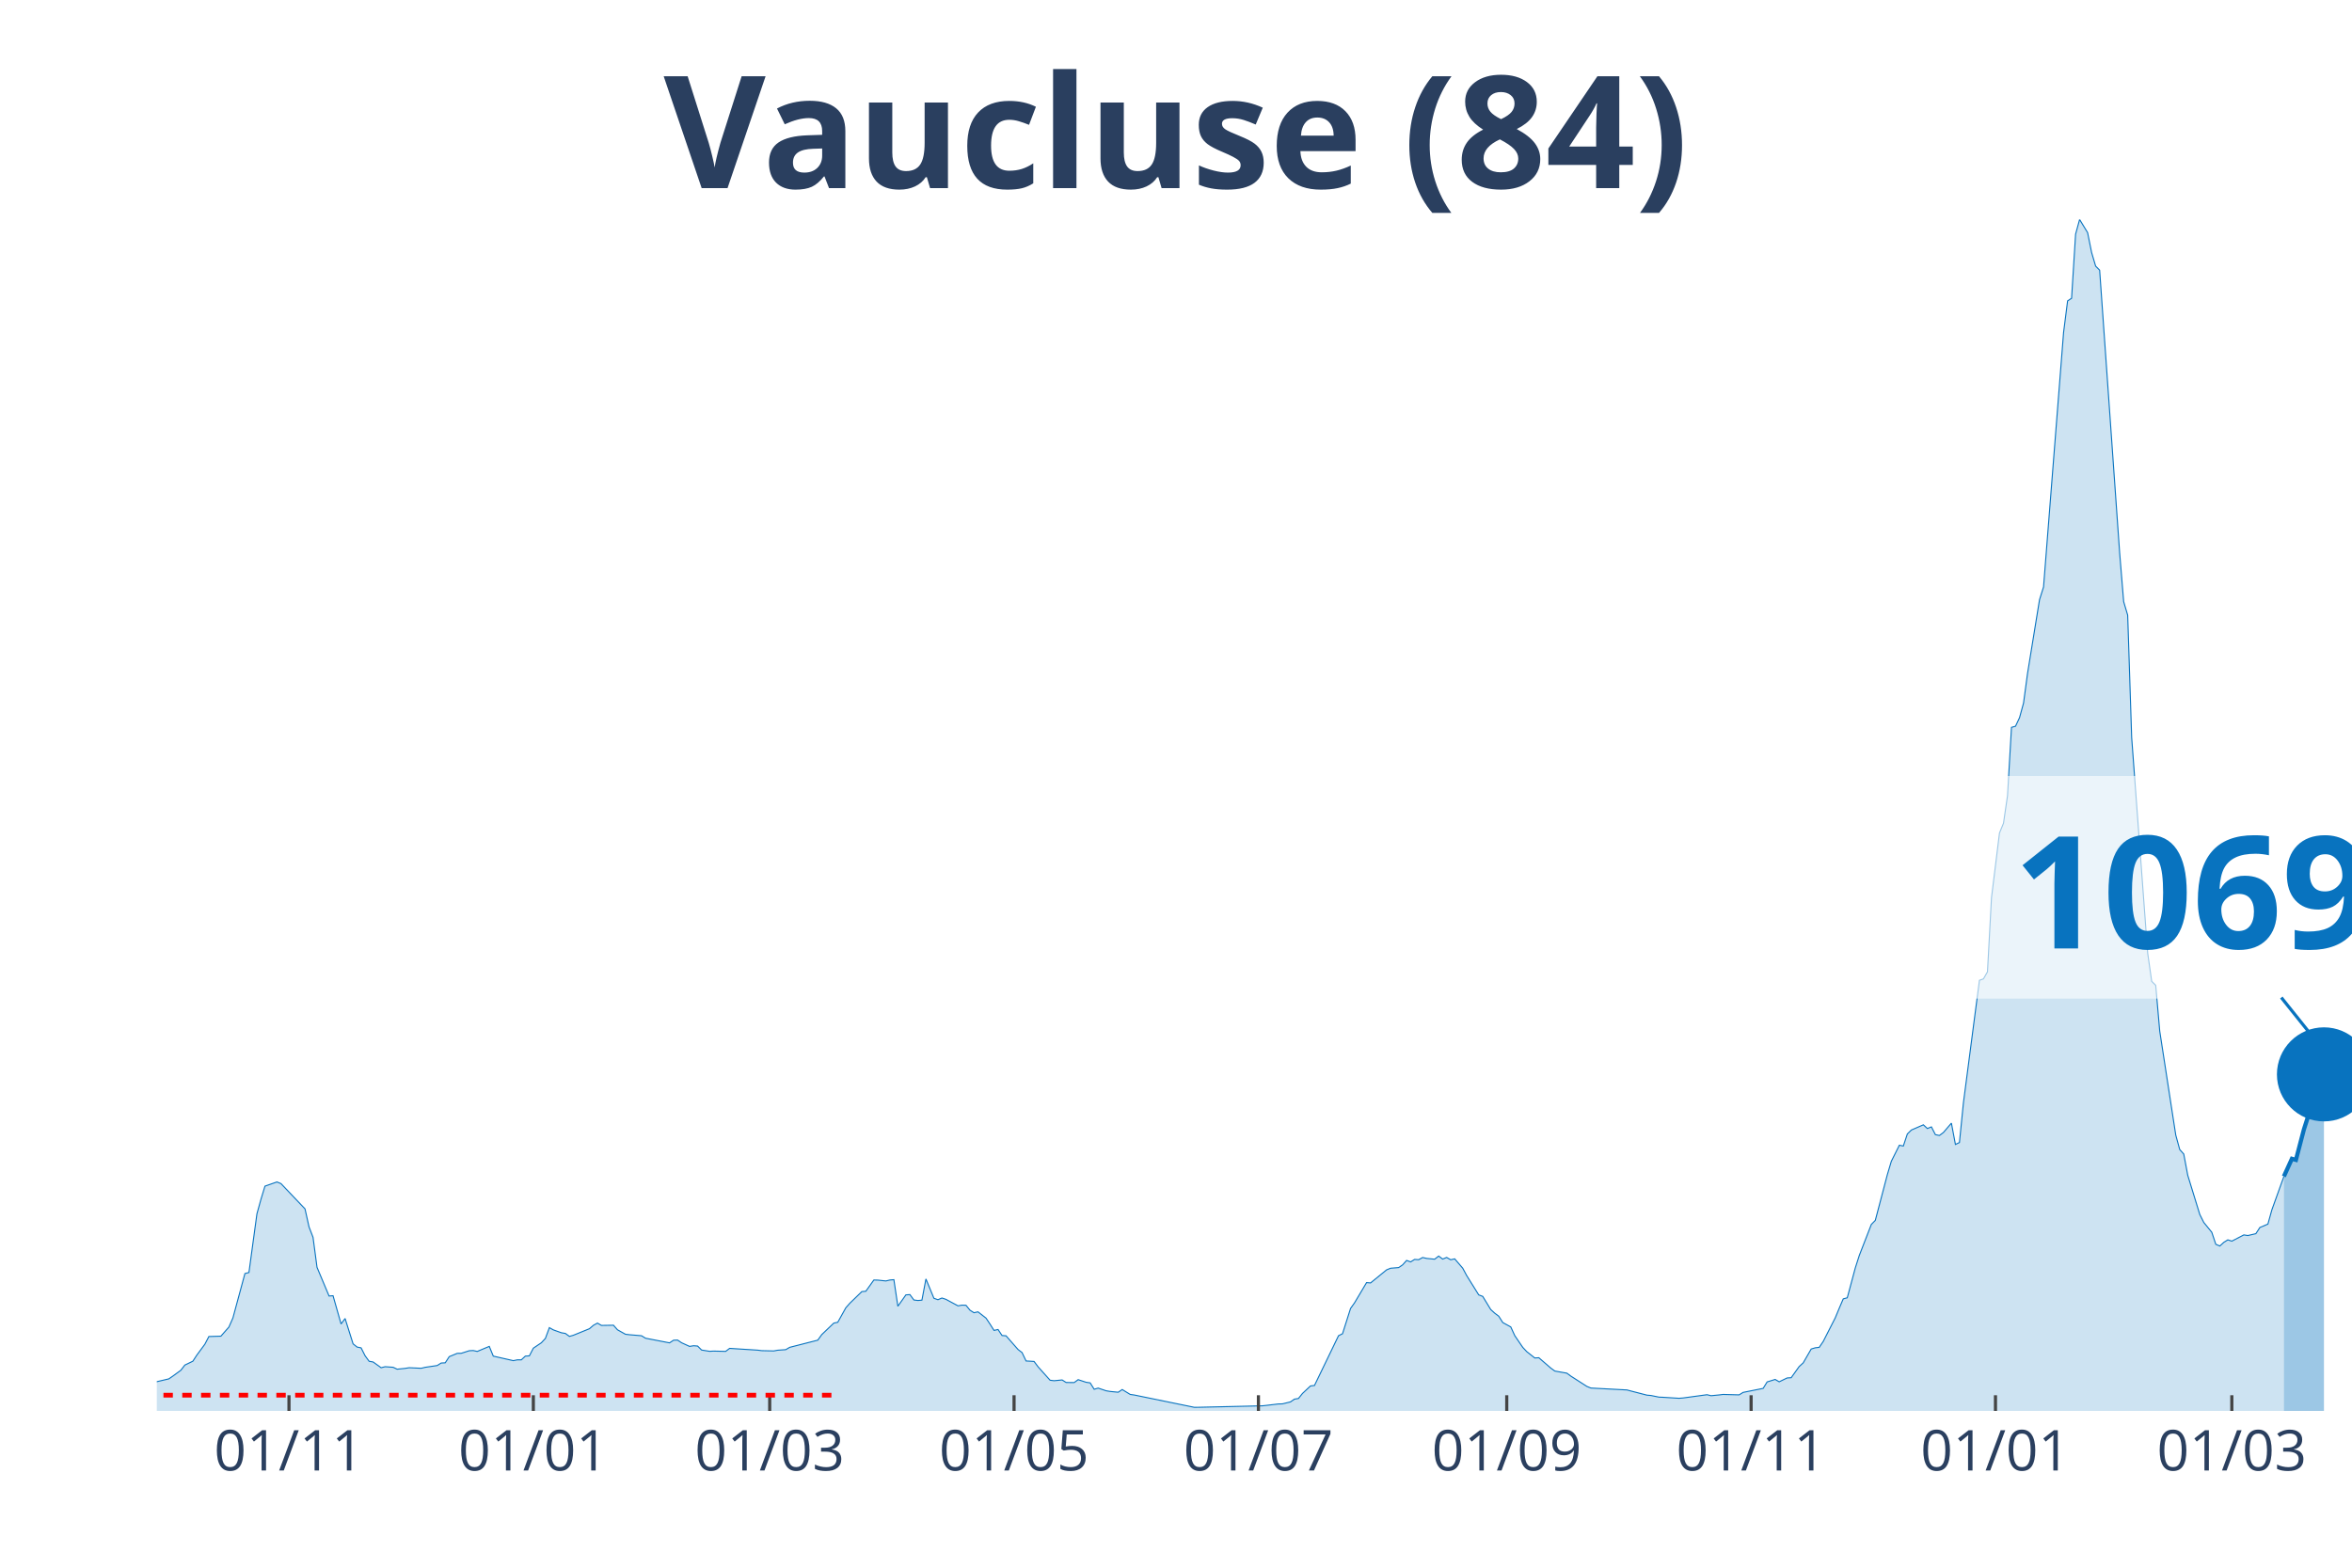
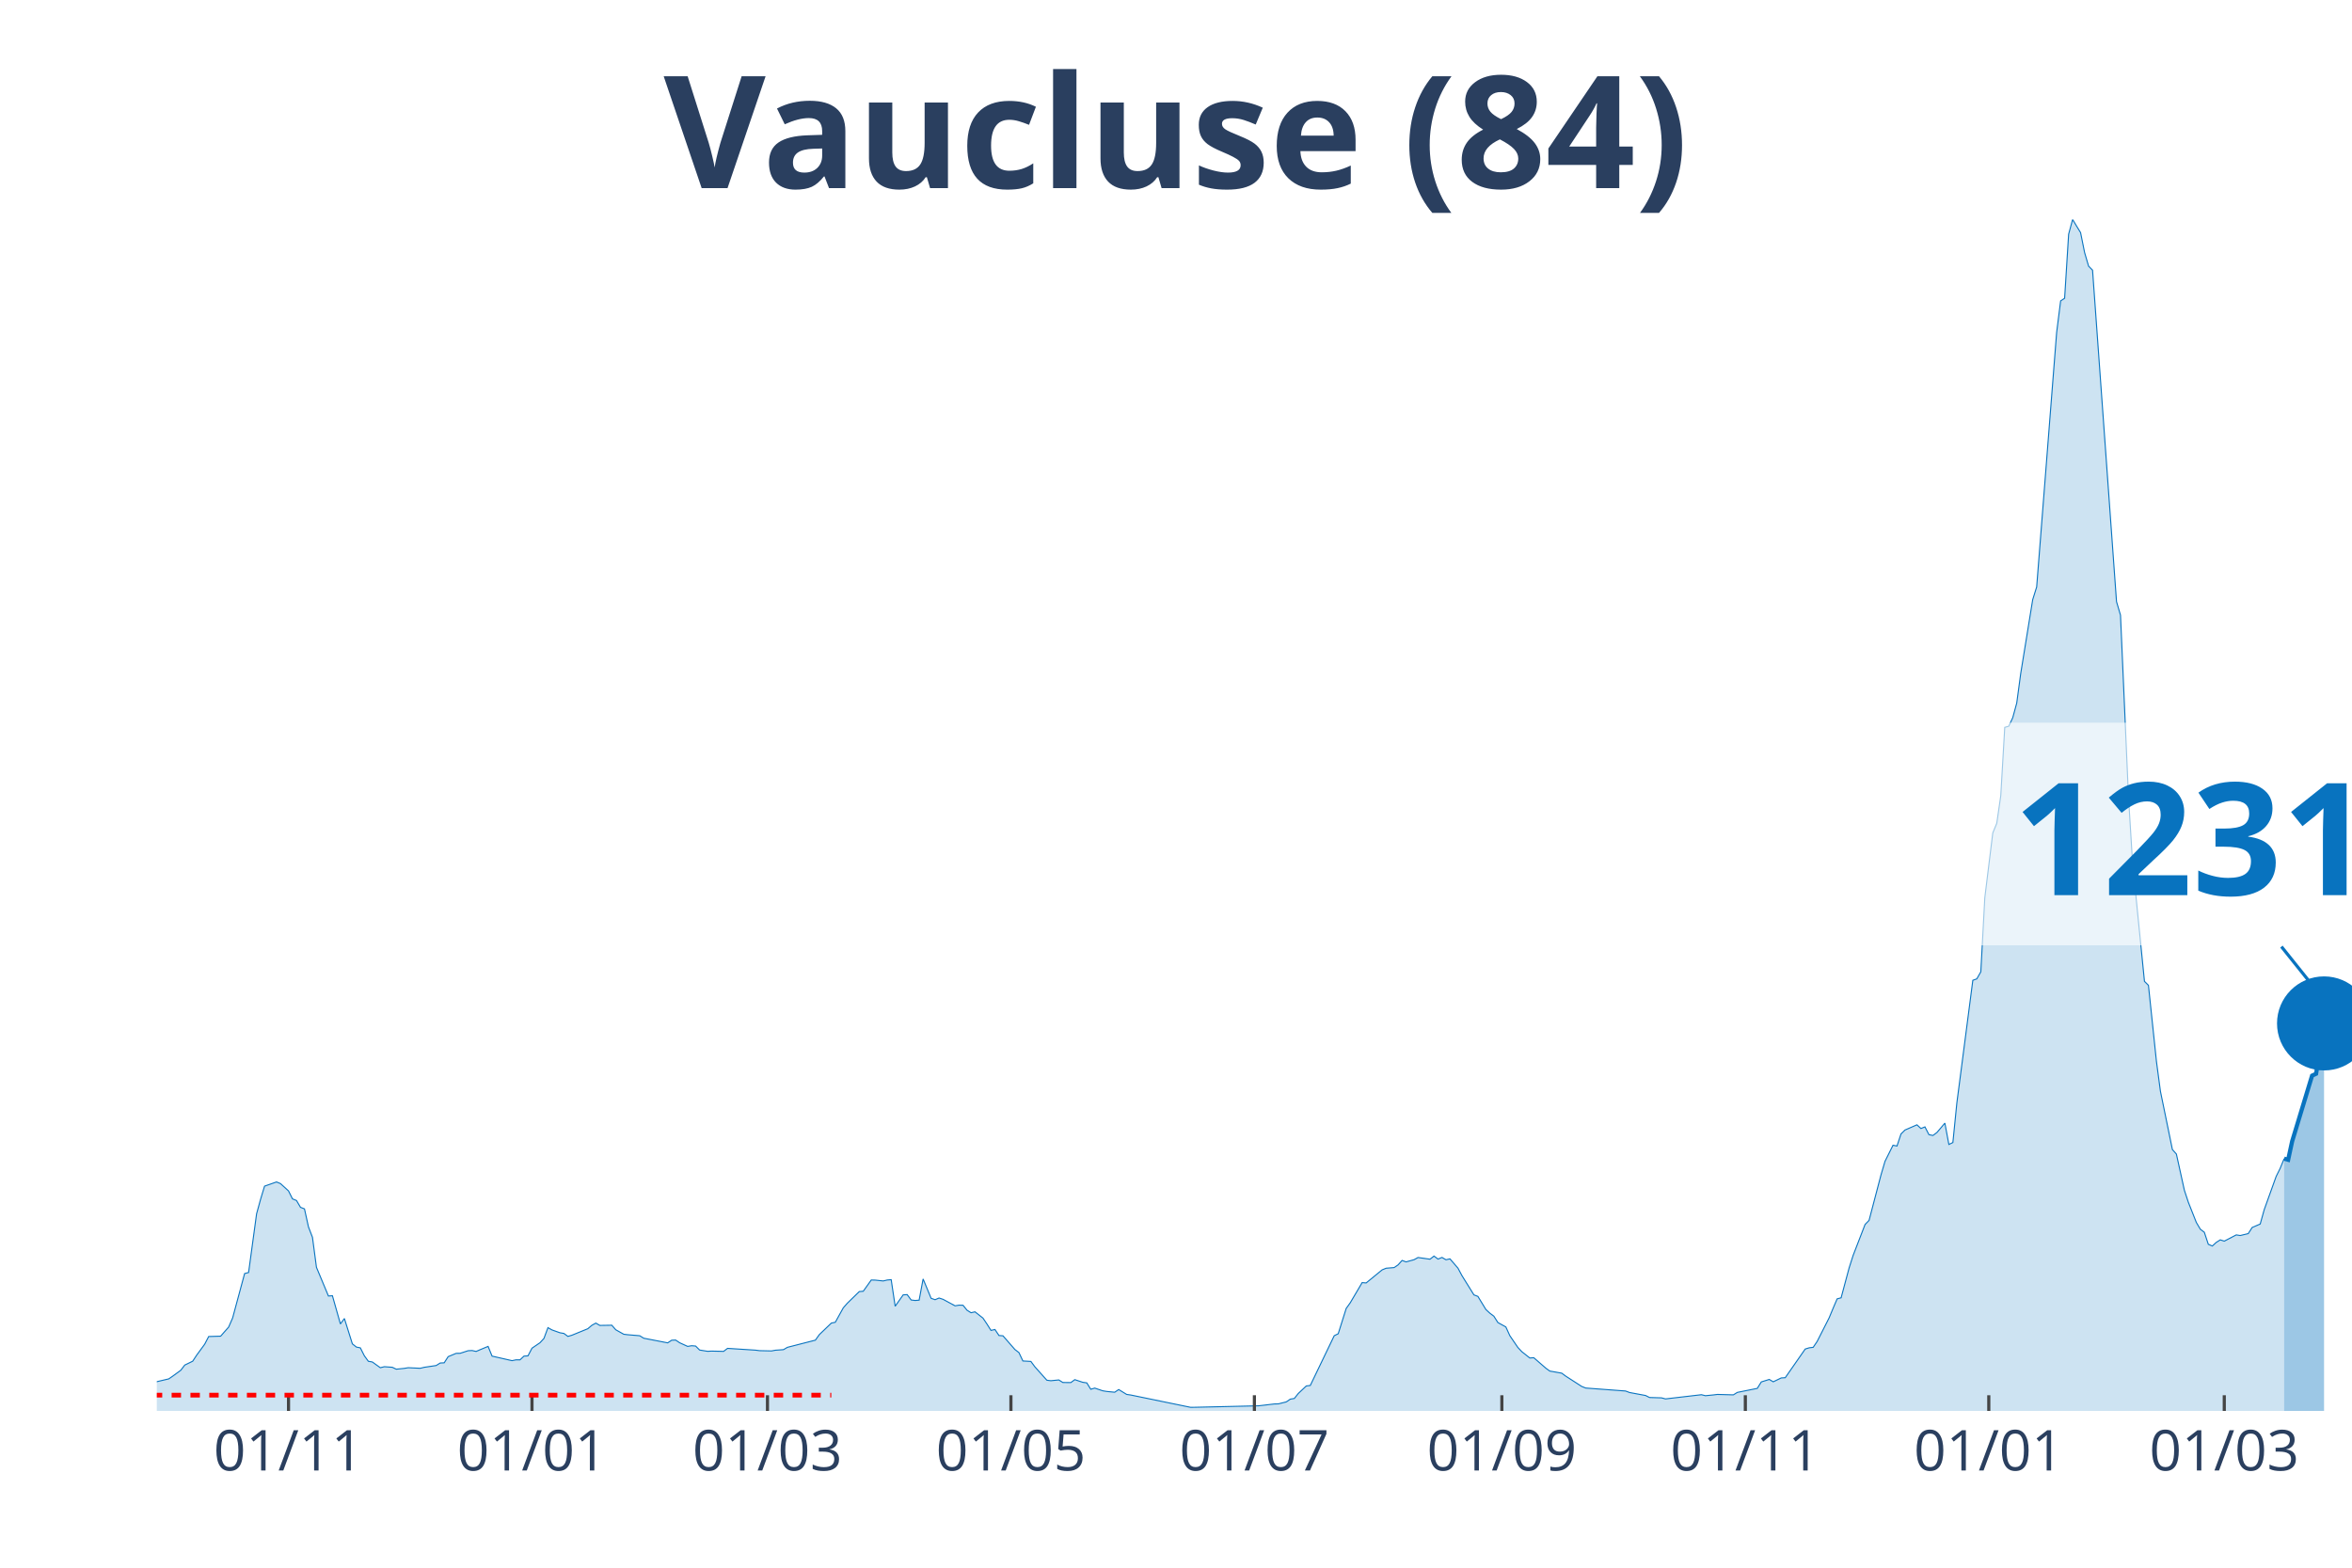
<svg xmlns="http://www.w3.org/2000/svg" class="main-svg" width="1125" height="750" style="" viewBox="0 0 750 500">
  <rect x="0" y="0" width="750" height="500" style="fill: rgb(0, 0, 0); fill-opacity: 0;" />
-   <defs id="defs-69b4db">
+   <defs id="defs-296035">
    <g class="clips">
-       <clipPath id="clip69b4dbxyplot" class="plotclip">
+       <clipPath id="clip296035xyplot" class="plotclip">
        <rect width="700" height="380" />
      </clipPath>
-       <clipPath class="axesclip" id="clip69b4dbx">
+       <clipPath class="axesclip" id="clip296035x">
        <rect x="50" y="0" width="700" height="500" />
      </clipPath>
-       <clipPath class="axesclip" id="clip69b4dby">
+       <clipPath class="axesclip" id="clip296035y">
        <rect x="0" y="70" width="750" height="380" />
      </clipPath>
-       <clipPath class="axesclip" id="clip69b4dbxy">
+       <clipPath class="axesclip" id="clip296035xy">
        <rect x="50" y="70" width="700" height="380" />
      </clipPath>
    </g>
    <g class="gradients" />
  </defs>
  <g class="bglayer">
    <rect class="bg" x="50" y="70" width="700" height="380" style="fill: rgb(0, 0, 0); fill-opacity: 0; stroke-width: 0;" />
  </g>
  <g class="layer-below">
    <g class="imagelayer" />
    <g class="shapelayer" />
  </g>
  <g class="cartesianlayer">
    <g class="subplot xy">
      <g class="layer-subplot">
        <g class="shapelayer" />
        <g class="imagelayer" />
      </g>
      <g class="gridlayer">
        <g class="x">
-           <path class="xgrid crisp" transform="translate(92.15,0)" d="M0,70v380" style="stroke: rgb(255, 255, 255); stroke-opacity: 1; stroke-width: 1px;" />
-           <path class="xgrid crisp" transform="translate(170.07,0)" d="M0,70v380" style="stroke: rgb(255, 255, 255); stroke-opacity: 1; stroke-width: 1px;" />
-           <path class="xgrid crisp" transform="translate(245.44,0)" d="M0,70v380" style="stroke: rgb(255, 255, 255); stroke-opacity: 1; stroke-width: 1px;" />
-           <path class="xgrid crisp" transform="translate(323.36,0)" d="M0,70v380" style="stroke: rgb(255, 255, 255); stroke-opacity: 1; stroke-width: 1px;" />
-           <path class="xgrid crisp" transform="translate(401.28,0)" d="M0,70v380" style="stroke: rgb(255, 255, 255); stroke-opacity: 1; stroke-width: 1px;" />
-           <path class="xgrid crisp" transform="translate(480.47,0)" d="M0,70v380" style="stroke: rgb(255, 255, 255); stroke-opacity: 1; stroke-width: 1px;" />
-           <path class="xgrid crisp" transform="translate(558.39,0)" d="M0,70v380" style="stroke: rgb(255, 255, 255); stroke-opacity: 1; stroke-width: 1px;" />
-           <path class="xgrid crisp" transform="translate(636.31,0)" d="M0,70v380" style="stroke: rgb(255, 255, 255); stroke-opacity: 1; stroke-width: 1px;" />
-           <path class="xgrid crisp" transform="translate(711.68,0)" d="M0,70v380" style="stroke: rgb(255, 255, 255); stroke-opacity: 1; stroke-width: 1px;" />
+           <path class="xgrid crisp" transform="translate(92,0)" d="M0,70v380" style="stroke: rgb(255, 255, 255); stroke-opacity: 1; stroke-width: 1px;" />
+           <path class="xgrid crisp" transform="translate(169.64,0)" d="M0,70v380" style="stroke: rgb(255, 255, 255); stroke-opacity: 1; stroke-width: 1px;" />
+           <path class="xgrid crisp" transform="translate(244.73,0)" d="M0,70v380" style="stroke: rgb(255, 255, 255); stroke-opacity: 1; stroke-width: 1px;" />
+           <path class="xgrid crisp" transform="translate(322.36,0)" d="M0,70v380" style="stroke: rgb(255, 255, 255); stroke-opacity: 1; stroke-width: 1px;" />
+           <path class="xgrid crisp" transform="translate(400,0)" d="M0,70v380" style="stroke: rgb(255, 255, 255); stroke-opacity: 1; stroke-width: 1px;" />
+           <path class="xgrid crisp" transform="translate(478.91,0)" d="M0,70v380" style="stroke: rgb(255, 255, 255); stroke-opacity: 1; stroke-width: 1px;" />
+           <path class="xgrid crisp" transform="translate(556.55,0)" d="M0,70v380" style="stroke: rgb(255, 255, 255); stroke-opacity: 1; stroke-width: 1px;" />
+           <path class="xgrid crisp" transform="translate(634.18,0)" d="M0,70v380" style="stroke: rgb(255, 255, 255); stroke-opacity: 1; stroke-width: 1px;" />
+           <path class="xgrid crisp" transform="translate(709.27,0)" d="M0,70v380" style="stroke: rgb(255, 255, 255); stroke-opacity: 1; stroke-width: 1px;" />
        </g>
        <g class="y" />
      </g>
      <g class="zerolinelayer" />
      <path class="xlines-below" />
      <path class="ylines-below" />
      <g class="overlines-below" />
      <g class="xaxislayer-below" />
      <g class="yaxislayer-below" />
      <g class="overaxes-below" />
-       <g class="plot" transform="translate(50, 70)" clip-path="url('#clip69b4dbxyplot')">
+       <g class="plot" transform="translate(50, 70)" clip-path="url('#clip296035xyplot')">
        <g class="scatterlayer mlayer">
-           <g class="trace scatter traced9ba15" style="stroke-miterlimit: 2;">
+           <g class="trace scatter tracecf4b9b" style="stroke-miterlimit: 2;">
            <g class="fills">
              <g>
-                 <path class="js-fill" d="M678.28,380L-173.72,380L-173.72,379.75L-104.74,379.41L-103.47,379.55L-85.58,379.25L-84.31,379.21L-60.04,377.62L-58.76,377.24L-43.43,373.86L-42.15,373.83L-37.04,371.16L-35.77,370.52L-31.93,370.05L-30.66,370.46L-28.1,371.2L-26.82,371.82L-16.61,371.71L-15.33,371.75L-6.39,372.22L-5.11,371.77L-1.28,371.2L0,370.68L3.83,369.78L5.11,368.9L7.66,367.04L8.94,365.38L11.5,364.14L12.77,362.19L15.33,358.72L16.61,356.27L20.44,356.16L21.72,354.7L22.99,353.26L24.27,350.35L28.1,336.19L29.38,335.85L31.93,317.13L33.21,312.51L34.49,308.31L35.77,307.86L38.32,306.97L39.6,307.5L47.26,315.56L48.54,321.3L49.82,324.63L51.09,334.2L54.93,343.35L56.2,343.26L58.76,352.26L60.04,350.53L62.59,358.61L63.87,359.63L65.15,359.89L66.42,362.41L67.7,364.16L68.98,364.39L71.53,366.22L72.81,365.9L75.36,366.08L76.64,366.69L79.2,366.43L80.47,366.22L84.31,366.4L85.58,366.09L89.42,365.52L90.69,364.72L91.97,364.66L93.25,362.69L95.8,361.64L97.08,361.62L99.64,360.8L100.91,360.74L102.19,361.03L103.47,360.48L106.02,359.42L107.3,362.52L113.69,363.97L114.96,363.71L116.24,363.71L117.52,362.52L118.8,362.44L120.07,359.99L122.63,358.26L123.91,356.88L125.18,353.44L126.46,354.16L129.01,355.07L130.29,355.29L131.57,356.23L132.85,355.86L137.96,353.78L139.23,352.69L140.51,351.99L141.79,352.73L145.62,352.67L146.9,354.12L149.45,355.55L150.73,355.7L154.56,356.02L155.84,356.81L163.5,358.29L164.78,357.45L166.06,357.4L167.34,358.26L169.89,359.42L171.17,359.21L172.45,359.31L173.72,360.58L176.28,360.99L177.55,360.92L181.39,361.01L182.66,360.05L191.61,360.62L192.88,360.78L196.72,360.87L197.99,360.64L200.55,360.46L201.82,359.72L210.77,357.43L212.04,355.66L215.88,351.99L217.15,351.72L219.71,347.11L220.99,345.66L224.82,341.94L226.09,341.83L228.65,338.25L229.93,338.28L232.48,338.55L233.76,338.25L235.04,338.14L236.31,346.61L238.87,342.99L240.15,342.9L241.42,344.62L242.7,344.78L243.98,344.67L245.26,337.91L247.81,344.08L249.09,344.53L250.36,343.99L251.64,344.41L255.47,346.48L256.75,346.27L258.03,346.3L259.31,347.88L260.58,348.68L261.86,348.4L264.42,350.4L265.69,352.3L266.97,354.32L268.25,354.03L269.53,355.95L270.8,356.04L274.64,360.42L275.91,361.39L277.19,364.07L278.47,364.14L279.74,364.22L281.02,365.93L284.85,370.21L286.13,370.37L288.69,370.12L289.96,370.93L292.52,370.96L293.8,370.03L296.35,370.87L297.63,371.05L298.91,373.09L300.18,372.72L302.74,373.58L304.01,373.79L306.57,374.04L307.85,373.18L310.4,374.74L311.68,374.92L330.84,378.85L332.12,378.84L352.55,378.37L353.83,378.23L357.66,377.78L358.94,377.75L361.5,377.12L362.77,376.24L364.05,376.03L365.33,374.43L367.88,372.04L369.16,371.88L376.82,356.02L378.1,355.38L380.66,347.32L381.93,345.53L385.77,339.07L387.04,339.18L392.15,335.01L393.43,334.49L395.99,334.28L397.26,333.42L398.54,332L399.82,332.47L401.09,331.68L402.37,331.77L403.65,331.07L404.93,331.36L407.48,331.61L408.76,330.61L410.04,331.57L411.31,331.05L412.59,331.79L413.87,331.5L416.42,334.46L417.7,336.84L421.53,342.99L422.81,343.47L425.36,347.66L426.64,348.83L427.92,349.79L429.2,351.81L431.75,353.21L433.03,356L435.58,359.74L436.86,361.1L439.42,363.12L440.69,363.03L444.53,366.35L445.8,367.28L449.64,367.96L450.91,368.9L456.02,372.18L457.3,372.7L468.8,373.31L470.07,373.65L475.18,374.97L476.46,375.08L479.01,375.6L480.29,375.65L485.4,375.97L486.68,375.87L494.34,374.83L495.62,375.15L498.18,374.9L499.45,374.74L504.56,374.88L505.84,374.09L512.23,372.81L513.5,370.75L516.06,369.96L517.34,370.71L519.89,369.48L521.17,369.41L523.72,365.84L525,364.68L527.55,360.26L528.83,359.87L530.11,359.72L531.39,357.84L535.22,350.31L536.5,347.23L537.77,344.26L539.05,343.92L541.61,334.4L542.88,330.43L546.72,320.53L547.99,319.23L551.82,304.68L553.1,300.38L555.66,295.26L556.93,295.51L558.21,291.67L559.49,290.41L563.32,288.75L564.6,289.93L565.88,289.41L567.15,291.88L568.43,292.15L569.71,291.2L572.26,288.21L573.54,295.01L574.82,294.4L576.09,281.75L581.2,242.65L582.48,242.2L583.76,239.95L585.04,216.32L587.59,195.67L588.87,192.56L590.15,183.77L591.42,161.98L592.7,161.62L593.98,158.9L595.26,154.24L596.53,144.81L600.36,121.26L601.64,117.2L608.03,36.01L609.31,25.97L610.58,25.13L611.86,4.69L613.14,0L614.42,2.11L615.69,4.19L616.97,10.54L618.25,14.87L619.53,16.18L625.91,106.35L627.19,121.89L628.47,126.2L629.74,165.21L634.85,234.01L636.13,242.99L637.41,244.26L638.69,258.86L643.8,292.02L645.07,296.64L646.35,298.07L647.63,304.86L651.46,317.33L652.74,319.89L655.29,323.02L656.57,326.85L657.85,327.4L659.12,326.24L660.4,325.44L661.68,325.85L665.51,323.86L666.79,324.06L669.34,323.47L670.62,321.5L673.18,320.41L674.45,315.86L678.28,305.21" style="fill: rgb(8, 115, 191); fill-opacity: 0.2; stroke-width: 0;" />
+                 <path class="js-fill" d="M678.36,380L-173.09,380L-173.09,379.75L-104.36,379.41L-103.09,379.55L-85.27,379.25L-84,379.21L-59.82,377.62L-58.55,377.24L-43.27,373.86L-42,373.83L-36.91,371.16L-35.64,370.52L-31.82,370.05L-30.55,370.46L-28,371.2L-26.73,371.82L-16.55,371.71L-15.27,371.75L-6.36,372.22L-5.09,371.77L-1.27,371.2L0,370.68L3.82,369.78L5.09,368.9L7.64,367.04L8.91,365.38L11.45,364.14L12.73,362.19L15.27,358.72L16.55,356.27L20.36,356.16L21.64,354.7L22.91,353.26L24.18,350.35L28,336.19L29.27,335.85L31.82,317.13L33.09,312.51L34.36,308.31L35.64,307.86L38.18,306.97L39.45,307.5L42,309.83L43.27,312.37L44.55,312.89L45.82,315.06L47.09,315.56L48.36,321.3L49.64,324.63L50.91,334.2L54.73,343.35L56,343.26L58.55,352.26L59.82,350.53L62.36,358.61L63.64,359.63L64.91,359.89L66.18,362.41L67.45,364.16L68.73,364.39L71.27,366.22L72.55,365.9L75.09,366.08L76.36,366.69L78.91,366.43L80.18,366.22L84,366.4L85.27,366.09L89.09,365.52L90.36,364.72L91.64,364.66L92.91,362.69L95.45,361.64L96.73,361.62L99.27,360.8L100.55,360.74L101.82,361.03L103.09,360.48L105.64,359.42L106.91,362.52L113.27,363.97L114.55,363.71L115.82,363.71L117.09,362.52L118.36,362.44L119.64,359.99L122.18,358.26L123.45,356.88L124.73,353.44L126,354.16L128.55,355.07L129.82,355.29L131.09,356.23L132.36,355.86L137.45,353.78L138.73,352.69L140,351.99L141.27,352.73L145.09,352.67L146.36,354.12L148.91,355.55L150.18,355.7L154,356.02L155.27,356.81L162.91,358.29L164.18,357.45L165.45,357.4L166.73,358.26L169.27,359.42L170.55,359.21L171.82,359.31L173.09,360.58L175.64,360.99L176.91,360.92L180.73,361.01L182,360.05L190.91,360.62L192.18,360.78L196,360.87L197.27,360.64L199.82,360.46L201.09,359.72L210,357.43L211.27,355.66L215.09,351.99L216.36,351.72L218.91,347.11L220.18,345.66L224,341.94L225.27,341.83L227.82,338.25L229.09,338.28L231.64,338.55L232.91,338.25L234.18,338.14L235.45,346.61L238,342.99L239.27,342.9L240.55,344.62L241.82,344.78L243.09,344.67L244.36,337.91L246.91,344.08L248.18,344.53L249.45,343.99L250.73,344.41L254.55,346.48L255.82,346.27L257.09,346.3L258.36,347.88L259.64,348.68L260.91,348.4L263.45,350.4L264.73,352.3L266,354.32L267.27,354.03L268.55,355.95L269.82,356.04L273.64,360.42L274.91,361.39L276.18,364.07L277.45,364.14L278.73,364.22L280,365.93L283.82,370.21L285.09,370.37L287.64,370.12L288.91,370.93L291.45,370.96L292.73,370.03L295.27,370.87L296.55,371.05L297.82,373.09L299.09,372.72L301.64,373.58L302.91,373.79L305.45,374.04L306.73,373.18L309.27,374.74L310.55,374.92L329.64,378.85L330.91,378.84L351.27,378.37L352.55,378.23L356.36,377.78L357.64,377.75L360.18,377.12L361.45,376.24L362.73,376.03L364,374.43L366.55,372.04L367.82,371.88L375.45,356.02L376.73,355.38L379.27,347.32L380.55,345.53L384.36,339.07L385.64,339.18L390.73,335.01L392,334.49L394.55,334.28L395.82,333.42L397.09,332L398.36,332.47L400.91,331.77L402.18,331.07L406,331.61L407.27,330.61L408.55,331.57L409.82,331.05L411.09,331.79L412.36,331.5L414.91,334.46L416.18,336.84L420,342.99L421.27,343.47L423.82,347.66L425.09,348.83L426.36,349.79L427.64,351.81L430.18,353.21L431.45,356L434,359.74L435.27,361.1L437.82,363.12L439.09,363.03L442.91,366.35L444.18,367.28L448,367.96L449.27,368.9L454.36,372.18L455.64,372.7L468.36,373.65L469.64,374.13L474.73,375.08L476,375.72L479.82,375.83L481.09,376.17L492.55,374.83L493.82,375.15L496.36,374.9L497.64,374.74L502.73,374.88L504,374.09L510.36,372.81L511.64,370.75L514.18,369.96L515.45,370.71L518,369.48L519.27,369.41L525.64,360.26L526.91,359.87L528.18,359.72L529.45,357.84L533.27,350.31L534.55,347.23L535.82,344.26L537.09,343.92L539.64,334.4L540.91,330.43L544.73,320.53L546,319.23L549.82,304.68L551.09,300.38L553.64,295.26L554.91,295.51L556.18,291.67L557.45,290.41L561.27,288.75L562.55,289.93L563.82,289.41L565.09,291.88L566.36,292.15L567.64,291.2L570.18,288.21L571.45,295.01L572.73,294.4L574,281.75L579.09,242.65L580.36,242.2L581.64,239.95L582.91,216.32L585.45,195.67L586.73,192.56L588,183.77L589.27,161.98L590.55,161.62L591.82,158.9L593.09,154.24L594.36,144.81L598.18,121.26L599.45,117.2L605.82,36.01L607.09,25.97L608.36,25.13L609.64,4.69L610.91,0L612.18,2.11L613.45,4.19L614.73,10.54L616,14.87L617.27,16.18L624.91,121.89L626.18,126.2L628.73,184.24L630,204.76L633.82,242.99L635.09,244.26L637.64,268.51L638.91,278.05L642.73,296.64L644,298.07L646.55,309.62L647.82,313.46L650.36,319.89L651.64,322.05L652.91,323.02L654.18,326.85L655.45,327.4L656.73,326.24L658,325.44L659.27,325.85L663.09,323.86L664.36,324.06L666.91,323.45L668.18,321.48L670.73,320.39L672,315.83L675.82,305.2L677.09,302.64L678.36,299.54" style="fill: rgb(8, 115, 191); fill-opacity: 0.2; stroke-width: 0;" />
              </g>
            </g>
            <g class="errorbars" />
            <g class="lines">
-               <path class="js-line" d="M-173.72,379.75L-104.74,379.41L-103.47,379.55L-85.58,379.25L-84.31,379.21L-60.04,377.62L-58.76,377.24L-43.43,373.86L-42.15,373.83L-37.04,371.16L-35.77,370.52L-31.93,370.05L-30.66,370.46L-28.1,371.2L-26.82,371.82L-16.61,371.71L-15.33,371.75L-6.39,372.22L-5.11,371.77L-1.28,371.2L0,370.68L3.83,369.78L5.11,368.9L7.66,367.04L8.94,365.38L11.5,364.14L12.77,362.19L15.33,358.72L16.61,356.27L20.44,356.16L21.72,354.7L22.99,353.26L24.27,350.35L28.1,336.19L29.38,335.85L31.93,317.13L33.21,312.51L34.49,308.31L35.77,307.86L38.32,306.97L39.6,307.5L47.26,315.56L48.54,321.3L49.82,324.63L51.09,334.2L54.93,343.35L56.2,343.26L58.76,352.26L60.04,350.53L62.59,358.61L63.87,359.63L65.15,359.89L66.42,362.41L67.7,364.16L68.98,364.39L71.53,366.22L72.81,365.9L75.36,366.08L76.64,366.69L79.2,366.43L80.47,366.22L84.31,366.4L85.58,366.09L89.42,365.52L90.69,364.72L91.97,364.66L93.25,362.69L95.8,361.64L97.08,361.62L99.64,360.8L100.91,360.74L102.19,361.03L103.47,360.48L106.02,359.42L107.3,362.52L113.69,363.97L114.96,363.71L116.24,363.71L117.52,362.52L118.8,362.44L120.07,359.99L122.63,358.26L123.91,356.88L125.18,353.44L126.46,354.16L129.01,355.07L130.29,355.29L131.57,356.23L132.85,355.86L137.96,353.78L139.23,352.69L140.51,351.99L141.79,352.73L145.62,352.67L146.9,354.12L149.45,355.55L150.73,355.7L154.56,356.02L155.84,356.81L163.5,358.29L164.78,357.45L166.06,357.4L167.34,358.26L169.89,359.42L171.17,359.21L172.45,359.31L173.72,360.58L176.28,360.99L177.55,360.92L181.39,361.01L182.66,360.05L191.61,360.62L192.88,360.78L196.72,360.87L197.99,360.64L200.55,360.46L201.82,359.72L210.77,357.43L212.04,355.66L215.88,351.99L217.15,351.72L219.71,347.11L220.99,345.66L224.82,341.94L226.09,341.83L228.65,338.25L229.93,338.28L232.48,338.55L233.76,338.25L235.04,338.14L236.31,346.61L238.87,342.99L240.15,342.9L241.42,344.62L242.7,344.78L243.98,344.67L245.26,337.91L247.81,344.08L249.09,344.53L250.36,343.99L251.64,344.41L255.47,346.48L256.75,346.27L258.03,346.3L259.31,347.88L260.58,348.68L261.86,348.4L264.42,350.4L265.69,352.3L266.97,354.32L268.25,354.03L269.53,355.95L270.8,356.04L274.64,360.42L275.91,361.39L277.19,364.07L278.47,364.14L279.74,364.22L281.02,365.93L284.85,370.21L286.13,370.37L288.69,370.12L289.96,370.93L292.52,370.96L293.8,370.03L296.35,370.87L297.63,371.05L298.91,373.09L300.18,372.72L302.74,373.58L304.01,373.79L306.57,374.04L307.85,373.18L310.4,374.74L311.68,374.92L330.84,378.85L332.12,378.84L352.55,378.37L353.83,378.23L357.66,377.78L358.94,377.75L361.5,377.12L362.77,376.24L364.05,376.03L365.33,374.43L367.88,372.04L369.16,371.88L376.82,356.02L378.1,355.38L380.66,347.32L381.93,345.53L385.77,339.07L387.04,339.18L392.15,335.01L393.43,334.49L395.99,334.28L397.26,333.42L398.54,332L399.82,332.47L401.09,331.68L402.37,331.77L403.65,331.07L404.93,331.36L407.48,331.61L408.76,330.61L410.04,331.57L411.31,331.05L412.59,331.79L413.87,331.5L416.42,334.46L417.7,336.84L421.53,342.99L422.81,343.47L425.36,347.66L426.64,348.83L427.92,349.79L429.2,351.81L431.75,353.21L433.03,356L435.58,359.74L436.86,361.1L439.42,363.12L440.69,363.03L444.53,366.35L445.8,367.28L449.64,367.96L450.91,368.9L456.02,372.18L457.3,372.7L468.8,373.31L470.07,373.65L475.18,374.97L476.46,375.08L479.01,375.6L480.29,375.65L485.4,375.97L486.68,375.87L494.34,374.83L495.62,375.15L498.18,374.9L499.45,374.74L504.56,374.88L505.84,374.09L512.23,372.81L513.5,370.75L516.06,369.96L517.34,370.71L519.89,369.48L521.17,369.41L523.72,365.84L525,364.68L527.55,360.26L528.83,359.87L530.11,359.72L531.39,357.84L535.22,350.31L536.5,347.23L537.77,344.26L539.05,343.92L541.61,334.4L542.88,330.43L546.72,320.53L547.99,319.23L551.82,304.68L553.1,300.38L555.66,295.26L556.93,295.51L558.21,291.67L559.49,290.41L563.32,288.75L564.6,289.93L565.88,289.41L567.15,291.88L568.43,292.15L569.71,291.2L572.26,288.21L573.54,295.01L574.82,294.4L576.09,281.75L581.2,242.65L582.48,242.2L583.76,239.95L585.04,216.32L587.59,195.67L588.87,192.56L590.15,183.77L591.42,161.98L592.7,161.62L593.98,158.9L595.26,154.24L596.53,144.81L600.36,121.26L601.64,117.2L608.03,36.01L609.31,25.97L610.58,25.13L611.86,4.69L613.14,0L614.42,2.11L615.69,4.19L616.97,10.54L618.25,14.87L619.53,16.18L625.91,106.35L627.19,121.89L628.47,126.2L629.74,165.21L634.85,234.01L636.13,242.99L637.41,244.26L638.69,258.86L643.8,292.02L645.07,296.64L646.35,298.07L647.63,304.86L651.46,317.33L652.74,319.89L655.29,323.02L656.57,326.85L657.85,327.4L659.12,326.24L660.4,325.44L661.68,325.85L665.51,323.86L666.79,324.06L669.34,323.47L670.62,321.5L673.18,320.41L674.45,315.86L678.28,305.21" style="vector-effect: non-scaling-stroke; fill: none; stroke: rgb(8, 115, 191); stroke-opacity: 1; stroke-width: 0.5px; opacity: 1;" />
+               <path class="js-line" d="M-173.09,379.75L-104.36,379.41L-103.09,379.55L-85.27,379.25L-84,379.21L-59.82,377.62L-58.55,377.24L-43.27,373.86L-42,373.83L-36.91,371.16L-35.64,370.52L-31.82,370.05L-30.55,370.46L-28,371.2L-26.73,371.82L-16.55,371.71L-15.27,371.75L-6.36,372.22L-5.09,371.77L-1.27,371.2L0,370.68L3.82,369.78L5.09,368.9L7.64,367.04L8.91,365.38L11.45,364.14L12.73,362.19L15.27,358.72L16.55,356.27L20.36,356.16L21.64,354.7L22.91,353.26L24.18,350.35L28,336.19L29.27,335.85L31.82,317.13L33.09,312.51L34.36,308.31L35.64,307.86L38.18,306.97L39.45,307.5L42,309.83L43.27,312.37L44.55,312.89L45.82,315.06L47.09,315.56L48.36,321.3L49.64,324.63L50.91,334.2L54.73,343.35L56,343.26L58.55,352.26L59.82,350.53L62.36,358.61L63.64,359.63L64.91,359.89L66.18,362.41L67.45,364.16L68.73,364.39L71.27,366.22L72.55,365.9L75.09,366.08L76.36,366.69L78.91,366.43L80.18,366.22L84,366.4L85.27,366.09L89.09,365.52L90.36,364.72L91.64,364.66L92.91,362.69L95.45,361.64L96.73,361.62L99.27,360.8L100.55,360.74L101.82,361.03L103.09,360.48L105.64,359.42L106.91,362.52L113.27,363.97L114.55,363.71L115.82,363.71L117.09,362.52L118.36,362.44L119.64,359.99L122.18,358.26L123.45,356.88L124.73,353.44L126,354.16L128.55,355.07L129.82,355.29L131.09,356.23L132.36,355.86L137.45,353.78L138.73,352.69L140,351.99L141.27,352.73L145.09,352.67L146.36,354.12L148.91,355.55L150.18,355.7L154,356.02L155.27,356.81L162.91,358.29L164.18,357.45L165.45,357.4L166.73,358.26L169.27,359.42L170.55,359.21L171.82,359.31L173.09,360.58L175.64,360.99L176.91,360.92L180.73,361.01L182,360.05L190.91,360.62L192.18,360.78L196,360.87L197.27,360.64L199.82,360.46L201.09,359.72L210,357.43L211.27,355.66L215.09,351.99L216.36,351.72L218.91,347.11L220.18,345.66L224,341.94L225.27,341.83L227.82,338.25L229.09,338.28L231.64,338.55L232.91,338.25L234.18,338.14L235.45,346.61L238,342.99L239.27,342.9L240.55,344.62L241.82,344.78L243.09,344.67L244.36,337.91L246.91,344.08L248.18,344.53L249.45,343.99L250.73,344.41L254.55,346.48L255.82,346.27L257.09,346.3L258.36,347.88L259.64,348.68L260.91,348.4L263.45,350.4L264.73,352.3L266,354.32L267.27,354.03L268.55,355.95L269.82,356.04L273.64,360.42L274.91,361.39L276.18,364.07L277.45,364.14L278.73,364.22L280,365.93L283.82,370.21L285.09,370.37L287.64,370.12L288.91,370.93L291.45,370.96L292.73,370.03L295.27,370.87L296.55,371.05L297.82,373.09L299.09,372.72L301.64,373.58L302.91,373.79L305.45,374.04L306.73,373.18L309.27,374.74L310.55,374.92L329.64,378.85L330.91,378.84L351.27,378.37L352.55,378.23L356.36,377.78L357.64,377.75L360.18,377.12L361.45,376.24L362.73,376.03L364,374.43L366.55,372.04L367.82,371.88L375.45,356.02L376.73,355.38L379.27,347.32L380.55,345.53L384.36,339.07L385.64,339.18L390.73,335.01L392,334.49L394.55,334.28L395.82,333.42L397.09,332L398.36,332.47L400.91,331.77L402.18,331.07L406,331.61L407.27,330.61L408.55,331.57L409.82,331.05L411.09,331.79L412.36,331.5L414.91,334.46L416.18,336.84L420,342.99L421.27,343.47L423.82,347.66L425.09,348.83L426.36,349.79L427.64,351.81L430.18,353.21L431.45,356L434,359.74L435.27,361.1L437.82,363.12L439.09,363.03L442.91,366.35L444.18,367.28L448,367.96L449.27,368.9L454.36,372.18L455.64,372.7L468.36,373.65L469.64,374.13L474.73,375.08L476,375.72L479.82,375.83L481.09,376.17L492.55,374.83L493.82,375.15L496.36,374.9L497.64,374.74L502.73,374.88L504,374.09L510.36,372.81L511.64,370.75L514.18,369.96L515.45,370.71L518,369.48L519.27,369.41L525.64,360.26L526.91,359.87L528.18,359.72L529.45,357.84L533.27,350.31L534.55,347.23L535.82,344.26L537.09,343.92L539.64,334.4L540.91,330.43L544.73,320.53L546,319.23L549.82,304.68L551.09,300.38L553.64,295.26L554.91,295.51L556.18,291.67L557.45,290.41L561.27,288.75L562.55,289.93L563.82,289.41L565.09,291.88L566.36,292.15L567.64,291.2L570.18,288.21L571.45,295.01L572.73,294.4L574,281.75L579.09,242.65L580.36,242.2L581.64,239.95L582.91,216.32L585.45,195.67L586.73,192.56L588,183.77L589.27,161.98L590.55,161.62L591.82,158.9L593.09,154.24L594.36,144.81L598.18,121.26L599.45,117.2L605.82,36.01L607.09,25.97L608.36,25.13L609.64,4.69L610.91,0L612.18,2.11L613.45,4.19L614.73,10.54L616,14.87L617.27,16.18L624.91,121.89L626.18,126.2L628.73,184.24L630,204.76L633.82,242.99L635.09,244.26L637.64,268.51L638.91,278.05L642.73,296.64L644,298.07L646.55,309.62L647.82,313.46L650.36,319.89L651.64,322.05L652.91,323.02L654.18,326.85L655.45,327.4L656.73,326.24L658,325.44L659.27,325.85L663.09,323.86L664.36,324.06L666.91,323.45L668.18,321.48L670.73,320.39L672,315.83L675.82,305.2L677.09,302.64L678.36,299.54" style="vector-effect: non-scaling-stroke; fill: none; stroke: rgb(8, 115, 191); stroke-opacity: 1; stroke-width: 0.5px; opacity: 1;" />
            </g>
            <g class="points" />
            <g class="text" />
          </g>
-           <g class="trace scatter tracef786e4" style="stroke-miterlimit: 2;">
+           <g class="trace scatter trace376392" style="stroke-miterlimit: 2;">
            <g class="fills">
              <g>
-                 <path class="js-fill" d="M691.06,380L678.28,380L678.28,305.21L680.84,299.58L682.12,299.93L684.67,290.2L685.95,286.21L689.78,273.27L691.06,272.66" style="fill: rgb(8, 115, 191); fill-opacity: 0.4; stroke-width: 0;" />
+                 <path class="js-fill" d="M691.09,380L678.36,380L678.36,299.54L679.64,299.9L680.91,294.03L687.27,273.07L688.55,272.46L691.09,256.41" style="fill: rgb(8, 115, 191); fill-opacity: 0.4; stroke-width: 0;" />
              </g>
            </g>
            <g class="errorbars" />
            <g class="lines">
-               <path class="js-line" d="M678.28,305.21L680.84,299.58L682.12,299.93L684.67,290.2L685.95,286.21L689.78,273.27L691.06,272.66" style="vector-effect: non-scaling-stroke; fill: none; stroke: rgb(8, 115, 191); stroke-opacity: 1; stroke-width: 2px; opacity: 1;" />
+               <path class="js-line" d="M678.36,299.54L679.64,299.9L680.91,294.03L687.27,273.07L688.55,272.46L691.09,256.41" style="vector-effect: non-scaling-stroke; fill: none; stroke: rgb(8, 115, 191); stroke-opacity: 1; stroke-width: 2px; opacity: 1;" />
            </g>
            <g class="points" />
            <g class="text" />
          </g>
-           <g class="trace scatter trace671ec2" style="stroke-miterlimit: 2; opacity: 1;">
+           <g class="trace scatter trace51ab59" style="stroke-miterlimit: 2; opacity: 1;">
            <g class="fills" />
            <g class="errorbars" />
            <g class="lines" />
            <g class="points">
-               <path class="point" transform="translate(691.06,272.66)" d="M15,0A15,15 0 1,1 0,-15A15,15 0 0,1 15,0Z" style="opacity: 1; stroke-width: 0px; fill: rgb(8, 115, 191); fill-opacity: 1;" />
+               <path class="point" transform="translate(691.09,256.41)" d="M15,0A15,15 0 1,1 0,-15A15,15 0 0,1 15,0Z" style="opacity: 1; stroke-width: 0px; fill: rgb(8, 115, 191); fill-opacity: 1;" />
            </g>
            <g class="text" />
          </g>
        </g>
      </g>
      <g class="overplot" />
      <path class="xlines-above crisp" style="fill: none; stroke-width: 1px; stroke: rgb(0, 0, 0); stroke-opacity: 0;" d="" />
      <path class="ylines-above crisp" style="fill: none;" d="M0,0" />
      <g class="overlines-above" />
      <g class="xaxislayer-above">
-         <path class="xtick ticks crisp" d="M0,450v-5" transform="translate(92.15,0)" style="stroke: rgb(68, 68, 68); stroke-opacity: 1; stroke-width: 1px;" />
-         <path class="xtick ticks crisp" d="M0,450v-5" transform="translate(170.07,0)" style="stroke: rgb(68, 68, 68); stroke-opacity: 1; stroke-width: 1px;" />
-         <path class="xtick ticks crisp" d="M0,450v-5" transform="translate(245.44,0)" style="stroke: rgb(68, 68, 68); stroke-opacity: 1; stroke-width: 1px;" />
-         <path class="xtick ticks crisp" d="M0,450v-5" transform="translate(323.36,0)" style="stroke: rgb(68, 68, 68); stroke-opacity: 1; stroke-width: 1px;" />
-         <path class="xtick ticks crisp" d="M0,450v-5" transform="translate(401.28,0)" style="stroke: rgb(68, 68, 68); stroke-opacity: 1; stroke-width: 1px;" />
-         <path class="xtick ticks crisp" d="M0,450v-5" transform="translate(480.47,0)" style="stroke: rgb(68, 68, 68); stroke-opacity: 1; stroke-width: 1px;" />
-         <path class="xtick ticks crisp" d="M0,450v-5" transform="translate(558.39,0)" style="stroke: rgb(68, 68, 68); stroke-opacity: 1; stroke-width: 1px;" />
-         <path class="xtick ticks crisp" d="M0,450v-5" transform="translate(636.31,0)" style="stroke: rgb(68, 68, 68); stroke-opacity: 1; stroke-width: 1px;" />
-         <path class="xtick ticks crisp" d="M0,450v-5" transform="translate(711.68,0)" style="stroke: rgb(68, 68, 68); stroke-opacity: 1; stroke-width: 1px;" />
+         <path class="xtick ticks crisp" d="M0,450v-5" transform="translate(92,0)" style="stroke: rgb(68, 68, 68); stroke-opacity: 1; stroke-width: 1px;" />
+         <path class="xtick ticks crisp" d="M0,450v-5" transform="translate(169.64,0)" style="stroke: rgb(68, 68, 68); stroke-opacity: 1; stroke-width: 1px;" />
+         <path class="xtick ticks crisp" d="M0,450v-5" transform="translate(244.73,0)" style="stroke: rgb(68, 68, 68); stroke-opacity: 1; stroke-width: 1px;" />
+         <path class="xtick ticks crisp" d="M0,450v-5" transform="translate(322.36,0)" style="stroke: rgb(68, 68, 68); stroke-opacity: 1; stroke-width: 1px;" />
+         <path class="xtick ticks crisp" d="M0,450v-5" transform="translate(400,0)" style="stroke: rgb(68, 68, 68); stroke-opacity: 1; stroke-width: 1px;" />
+         <path class="xtick ticks crisp" d="M0,450v-5" transform="translate(478.91,0)" style="stroke: rgb(68, 68, 68); stroke-opacity: 1; stroke-width: 1px;" />
+         <path class="xtick ticks crisp" d="M0,450v-5" transform="translate(556.55,0)" style="stroke: rgb(68, 68, 68); stroke-opacity: 1; stroke-width: 1px;" />
+         <path class="xtick ticks crisp" d="M0,450v-5" transform="translate(634.18,0)" style="stroke: rgb(68, 68, 68); stroke-opacity: 1; stroke-width: 1px;" />
+         <path class="xtick ticks crisp" d="M0,450v-5" transform="translate(709.27,0)" style="stroke: rgb(68, 68, 68); stroke-opacity: 1; stroke-width: 1px;" />
        <g class="xtick">
-           <text text-anchor="middle" x="0" y="469" transform="translate(92.15,0)" style="font-family: 'Open Sans', verdana, arial, sans-serif; font-size: 18px; fill: rgb(42, 63, 95); fill-opacity: 1; white-space: pre;">01/11</text>
+           <text text-anchor="middle" x="0" y="469" transform="translate(92,0)" style="font-family: 'Open Sans', verdana, arial, sans-serif; font-size: 18px; fill: rgb(42, 63, 95); fill-opacity: 1; white-space: pre;">01/11</text>
        </g>
        <g class="xtick">
-           <text text-anchor="middle" x="0" y="469" transform="translate(170.07,0)" style="font-family: 'Open Sans', verdana, arial, sans-serif; font-size: 18px; fill: rgb(42, 63, 95); fill-opacity: 1; white-space: pre;">01/01</text>
+           <text text-anchor="middle" x="0" y="469" transform="translate(169.64,0)" style="font-family: 'Open Sans', verdana, arial, sans-serif; font-size: 18px; fill: rgb(42, 63, 95); fill-opacity: 1; white-space: pre;">01/01</text>
        </g>
        <g class="xtick">
-           <text text-anchor="middle" x="0" y="469" transform="translate(245.44,0)" style="font-family: 'Open Sans', verdana, arial, sans-serif; font-size: 18px; fill: rgb(42, 63, 95); fill-opacity: 1; white-space: pre;">01/03</text>
+           <text text-anchor="middle" x="0" y="469" transform="translate(244.73,0)" style="font-family: 'Open Sans', verdana, arial, sans-serif; font-size: 18px; fill: rgb(42, 63, 95); fill-opacity: 1; white-space: pre;">01/03</text>
        </g>
        <g class="xtick">
-           <text text-anchor="middle" x="0" y="469" transform="translate(323.36,0)" style="font-family: 'Open Sans', verdana, arial, sans-serif; font-size: 18px; fill: rgb(42, 63, 95); fill-opacity: 1; white-space: pre;">01/05</text>
+           <text text-anchor="middle" x="0" y="469" transform="translate(322.36,0)" style="font-family: 'Open Sans', verdana, arial, sans-serif; font-size: 18px; fill: rgb(42, 63, 95); fill-opacity: 1; white-space: pre;">01/05</text>
        </g>
        <g class="xtick">
-           <text text-anchor="middle" x="0" y="469" transform="translate(401.28,0)" style="font-family: 'Open Sans', verdana, arial, sans-serif; font-size: 18px; fill: rgb(42, 63, 95); fill-opacity: 1; white-space: pre;">01/07</text>
+           <text text-anchor="middle" x="0" y="469" transform="translate(400,0)" style="font-family: 'Open Sans', verdana, arial, sans-serif; font-size: 18px; fill: rgb(42, 63, 95); fill-opacity: 1; white-space: pre;">01/07</text>
        </g>
        <g class="xtick">
-           <text text-anchor="middle" x="0" y="469" transform="translate(480.47,0)" style="font-family: 'Open Sans', verdana, arial, sans-serif; font-size: 18px; fill: rgb(42, 63, 95); fill-opacity: 1; white-space: pre;">01/09</text>
+           <text text-anchor="middle" x="0" y="469" transform="translate(478.91,0)" style="font-family: 'Open Sans', verdana, arial, sans-serif; font-size: 18px; fill: rgb(42, 63, 95); fill-opacity: 1; white-space: pre;">01/09</text>
        </g>
        <g class="xtick">
-           <text text-anchor="middle" x="0" y="469" transform="translate(558.39,0)" style="font-family: 'Open Sans', verdana, arial, sans-serif; font-size: 18px; fill: rgb(42, 63, 95); fill-opacity: 1; white-space: pre;">01/11</text>
+           <text text-anchor="middle" x="0" y="469" transform="translate(556.55,0)" style="font-family: 'Open Sans', verdana, arial, sans-serif; font-size: 18px; fill: rgb(42, 63, 95); fill-opacity: 1; white-space: pre;">01/11</text>
        </g>
        <g class="xtick">
-           <text text-anchor="middle" x="0" y="469" transform="translate(636.31,0)" style="font-family: 'Open Sans', verdana, arial, sans-serif; font-size: 18px; fill: rgb(42, 63, 95); fill-opacity: 1; white-space: pre;">01/01</text>
+           <text text-anchor="middle" x="0" y="469" transform="translate(634.18,0)" style="font-family: 'Open Sans', verdana, arial, sans-serif; font-size: 18px; fill: rgb(42, 63, 95); fill-opacity: 1; white-space: pre;">01/01</text>
        </g>
        <g class="xtick">
-           <text text-anchor="middle" x="0" y="469" transform="translate(711.68,0)" style="font-family: 'Open Sans', verdana, arial, sans-serif; font-size: 18px; fill: rgb(42, 63, 95); fill-opacity: 1; white-space: pre;">01/03</text>
+           <text text-anchor="middle" x="0" y="469" transform="translate(709.27,0)" style="font-family: 'Open Sans', verdana, arial, sans-serif; font-size: 18px; fill: rgb(42, 63, 95); fill-opacity: 1; white-space: pre;">01/03</text>
        </g>
      </g>
      <g class="yaxislayer-above" />
      <g class="overaxes-above" />
    </g>
  </g>
  <g class="polarlayer" />
  <g class="ternarylayer" />
  <g class="geolayer" />
  <g class="funnelarealayer" />
  <g class="pielayer" />
  <g class="treemaplayer" />
  <g class="sunburstlayer" />
  <g class="glimages" />
-   <defs id="topdefs-69b4db">
+   <defs id="topdefs-296035">
    <g class="clips" />
  </defs>
  <g class="layer-above">
    <g class="imagelayer" />
    <g class="shapelayer">
-       <path data-index="0" fill-rule="evenodd" d="M-667.88,444.98L265.88,444.98" clip-path="url('#clip69b4dbxy')" style="opacity: 1; stroke: rgb(255, 0, 0); stroke-opacity: 1; fill: rgb(0, 0, 0); fill-opacity: 0; stroke-dasharray: 3px, 3px; stroke-width: 1.5px;" />
+       <path data-index="0" fill-rule="evenodd" d="M-665.27,444.98L265.09,444.98" clip-path="url('#clip296035xy')" style="opacity: 1; stroke: rgb(255, 0, 0); stroke-opacity: 1; fill: rgb(0, 0, 0); fill-opacity: 0; stroke-dasharray: 3px, 3px; stroke-width: 1.5px;" />
    </g>
  </g>
  <g class="infolayer">
    <g class="g-gtitle">
      <text class="gtitle" x="375" y="25" text-anchor="middle" dy="0.7em" style="font-family: 'Open Sans', verdana, arial, sans-serif; font-size: 50px; fill: rgb(42, 63, 95); opacity: 1; font-weight: normal; white-space: pre;">
        <tspan style="font-weight:bold">Vaucluse (84)</tspan>
      </text>
    </g>
    <g class="g-xtitle" />
    <g class="annotation" data-index="0" style="opacity: 1;">
-       <g class="annotation-text-g" transform="rotate(0,699.06,282.66)">
-         <g class="cursor-pointer" transform="translate(627, 247)">
+       <g class="annotation-text-g" transform="rotate(0,699.09,266.41)">
+         <g class="cursor-pointer" transform="translate(627, 230)">
          <rect class="bg" x="0.5" y="0.5" width="143" height="71" style="stroke-width: 1px; stroke: rgb(0, 0, 0); stroke-opacity: 0; fill: rgb(255, 255, 255); fill-opacity: 0.6;" />
          <text class="annotation-text" text-anchor="middle" x="72.078" y="55.5" style="font-family: 'Open Sans', verdana, arial, sans-serif; font-size: 50px; fill: rgb(8, 115, 191); fill-opacity: 1; white-space: pre;">
-             <tspan style="font-weight:bold">1069 </tspan>
+             <tspan style="font-weight:bold">1231 </tspan>
          </text>
        </g>
      </g>
      <g class="annotation-arrow-g" style="opacity: 1;">
-         <path d="M727.46,318.16L739.06,332.66" style="stroke-width: 1px; stroke: rgb(8, 115, 191); stroke-opacity: 1; stroke-dasharray: 0px, 0px, 18.569px, 18.569px;" />
+         <path d="M727.49,301.91L739.09,316.41" style="stroke-width: 1px; stroke: rgb(8, 115, 191); stroke-opacity: 1; stroke-dasharray: 0px, 0px, 18.569px, 18.569px;" />
      </g>
    </g>
  </g>
</svg>
